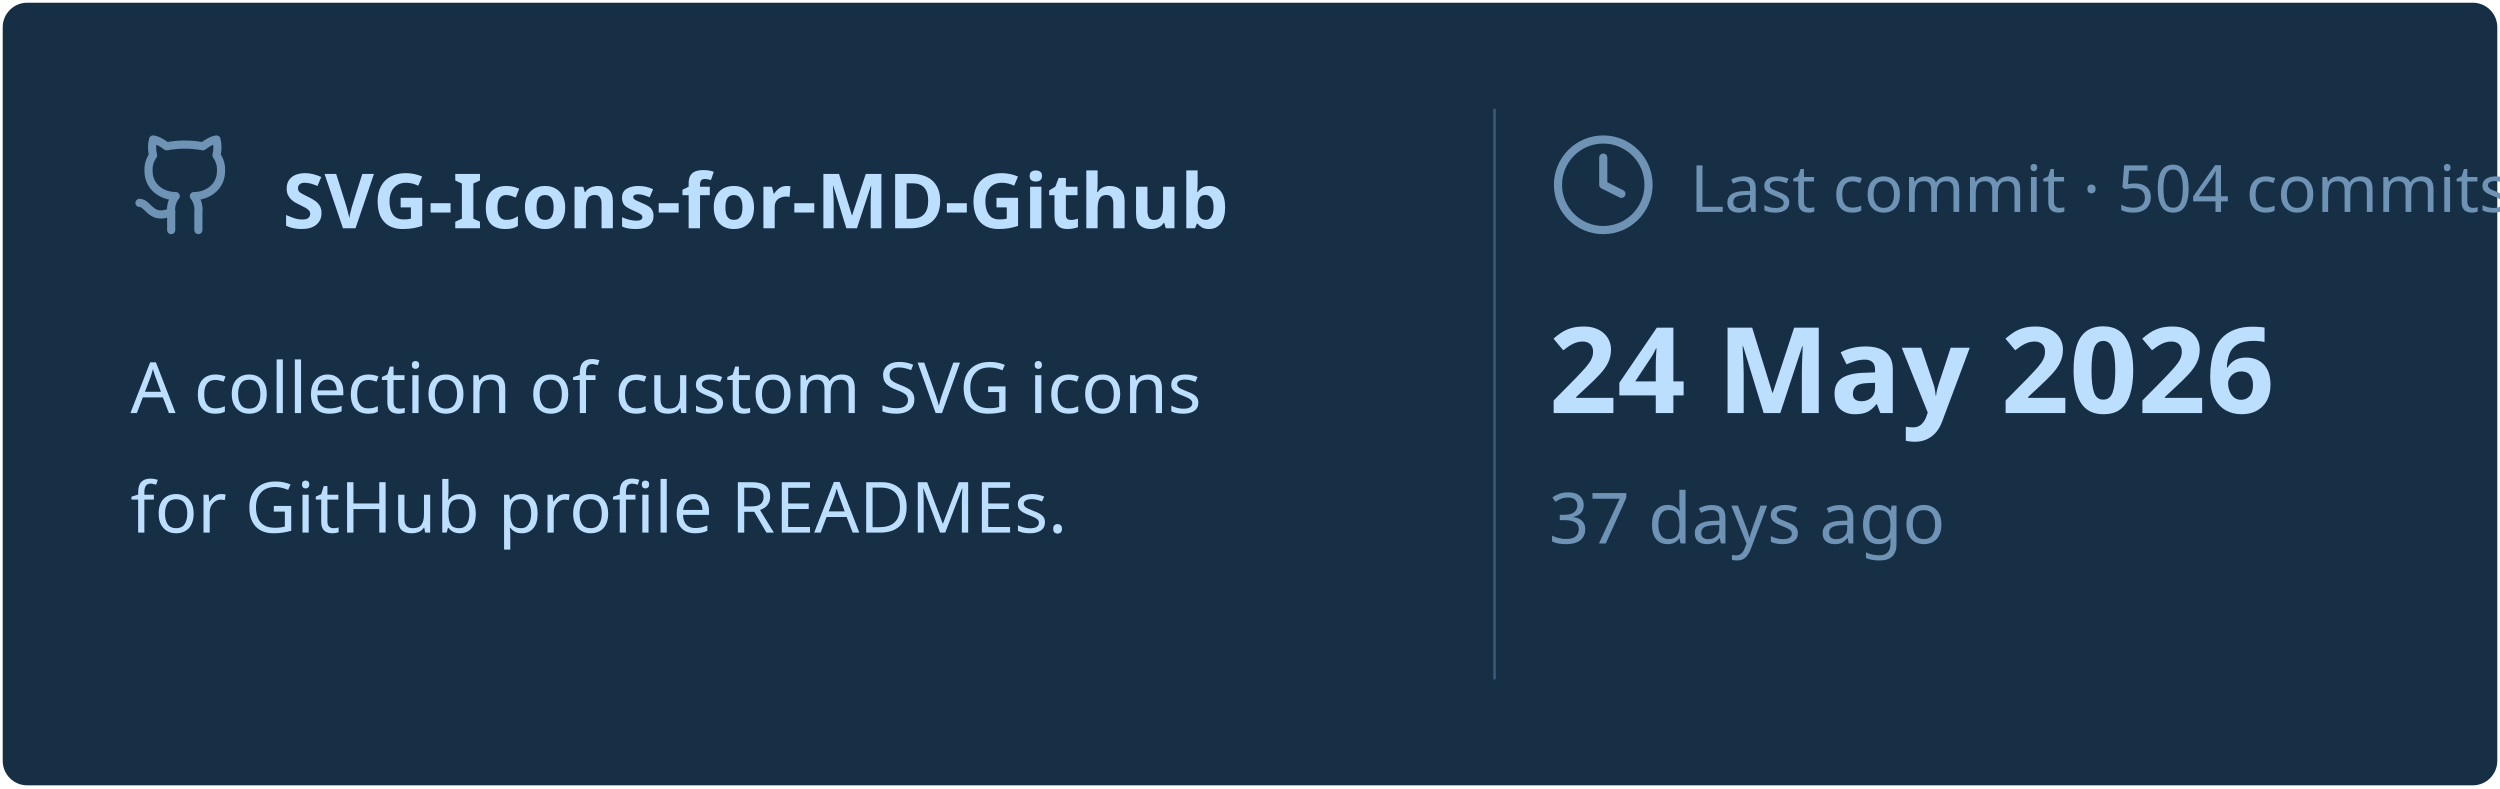
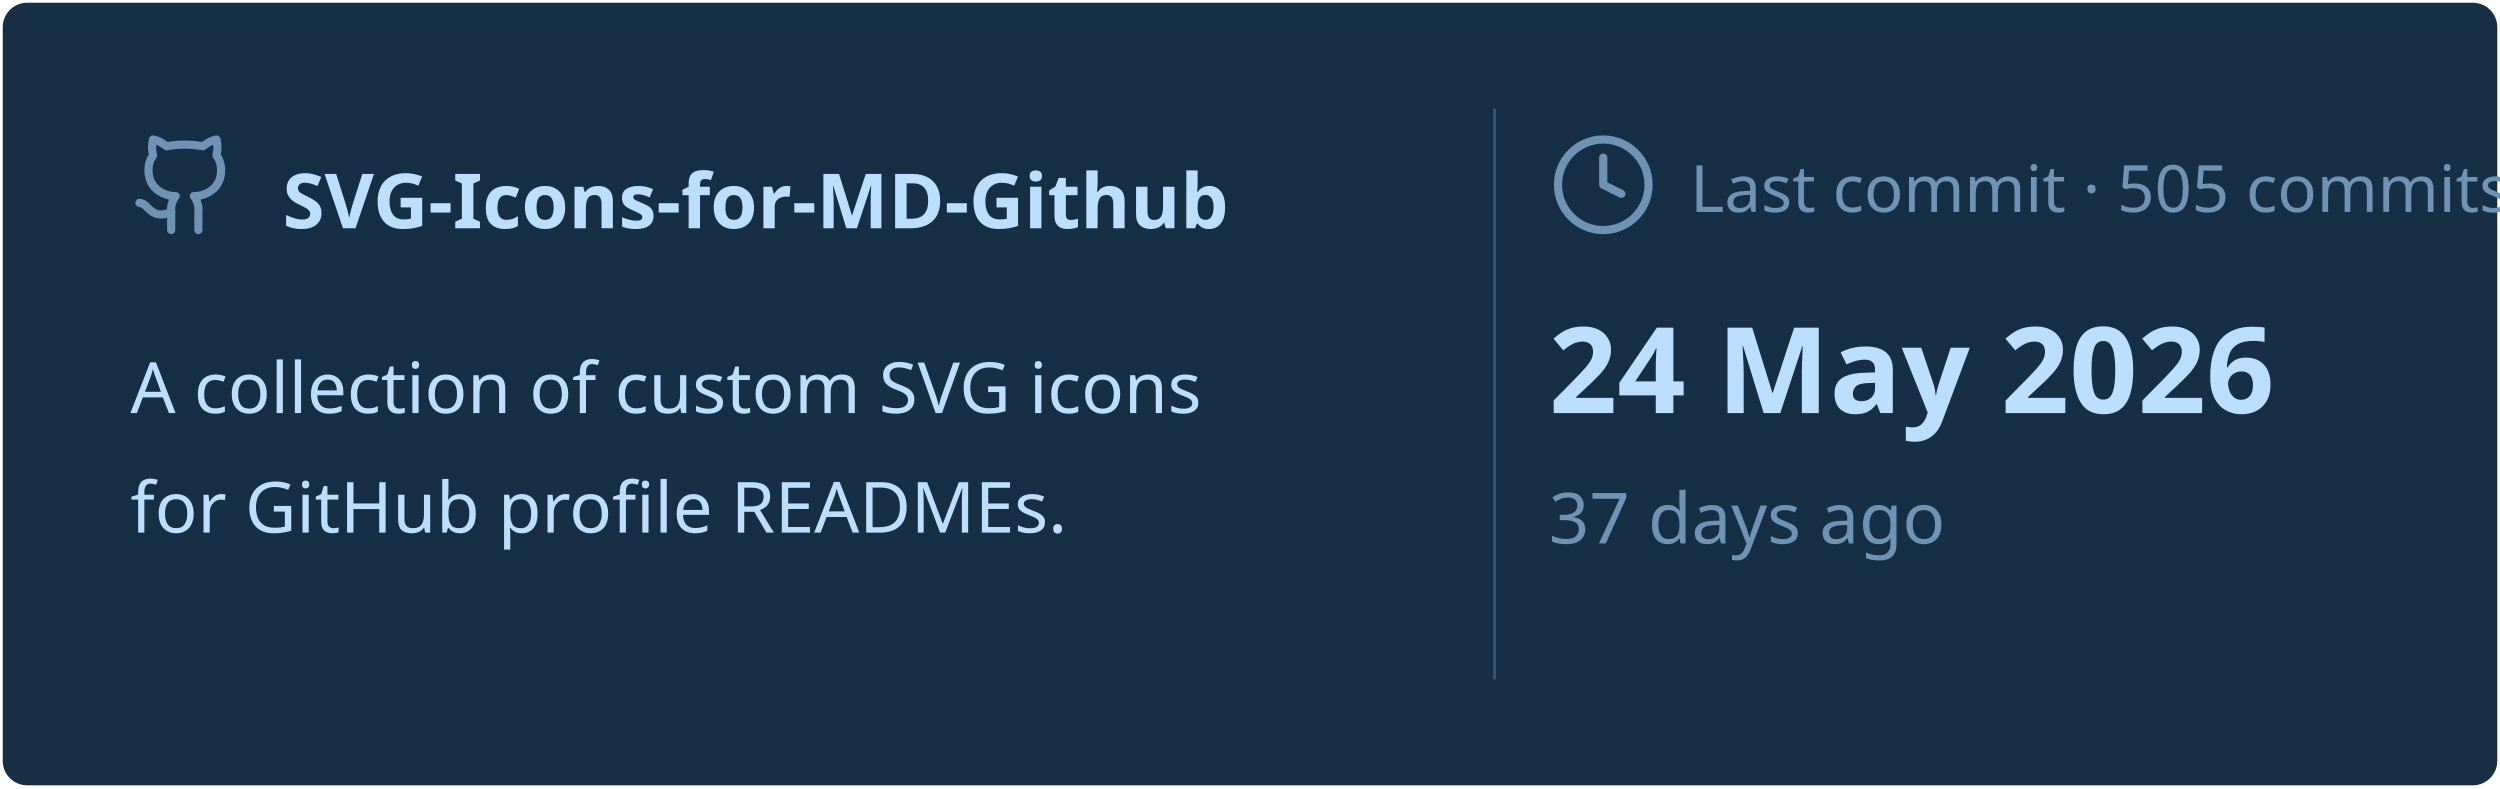
<svg xmlns="http://www.w3.org/2000/svg" viewBox="0 0 460 145" width="460px" height="145px">
  <rect stroke="#000000" stroke-opacity="0" fill="#172F45" rx="4.5" x="0.5" y="0.5" width="459" height="144" />
  <g transform="translate(24, 42)">
    <svg x="0" y="-18" width="20" height="20" viewBox="0 0 24 24" fill="none" stroke="#6E93B5" stroke-width="1.8" stroke-linecap="round" stroke-linejoin="round">
      <path d="M15 22v-4a4.8 4.8 0 0 0-1-3.5c3 0 6-2 6-5.5.08-1.25-.27-2.48-1-3.5.28-1.15.28-2.35 0-3.5 0 0-1 0-3 1.5-2.64-.5-5.36-.5-8 0C6 2 5 2 5 2c-.3 1.15-.3 2.35 0 3.5A5.403 5.403 0 0 0 4 9c0 3.5 3 5.5 6 5.5-.39.49-.68 1.05-.85 1.65-.17.6-.22 1.23-.15 1.85v4" />
      <path d="M9 18c-4.51 2-5-2-7-2" />
    </svg>
    <text x="28" y="0" font-family="&quot;Segoe UI&quot;, Ubuntu, sans-serif" font-size="14" font-weight="700" fill="#BDDFFF">SVG-Icons-for-MD-Github</text>
  </g>
  <text x="24" y="76" font-family="&quot;Segoe UI&quot;, Ubuntu, sans-serif" font-size="13" font-weight="400" fill="#BDDFFF">A collection of custom SVG icons</text>
  <text x="24" y="98" font-family="&quot;Segoe UI&quot;, Ubuntu, sans-serif" font-size="13" font-weight="400" fill="#BDDFFF">for GitHub profile READMEs.</text>
  <line x1="275" y1="20" x2="275" y2="125" stroke="#6E93B5" stroke-width="0.5" stroke-opacity="0.4" />
  <svg x="285" y="24" width="20" height="20" viewBox="0 0 24 24" fill="none" stroke="#6E93B5" stroke-width="1.8" stroke-linecap="round" stroke-linejoin="round">
    <circle cx="12" cy="12" r="10" />
    <polyline points="12 6 12 12 16 14" />
  </svg>
-   <text x="311" y="39" font-family="&quot;Segoe UI&quot;, Ubuntu, sans-serif" font-size="12" font-weight="400" fill="#6E93B5">Last commit · 504 commits</text>
+   <text x="311" y="39" font-family="&quot;Segoe UI&quot;, Ubuntu, sans-serif" font-size="12" font-weight="400" fill="#6E93B5">Last commit · 505 commits</text>
  <text x="285" y="76" font-family="&quot;Segoe UI&quot;, Ubuntu, sans-serif" font-size="22" font-weight="700" fill="#BDDFFF">24 May 2026</text>
  <text x="285" y="100" font-family="&quot;Segoe UI&quot;, Ubuntu, sans-serif" font-size="13" font-weight="400" fill="#6E93B5">37 days ago</text>
</svg>
